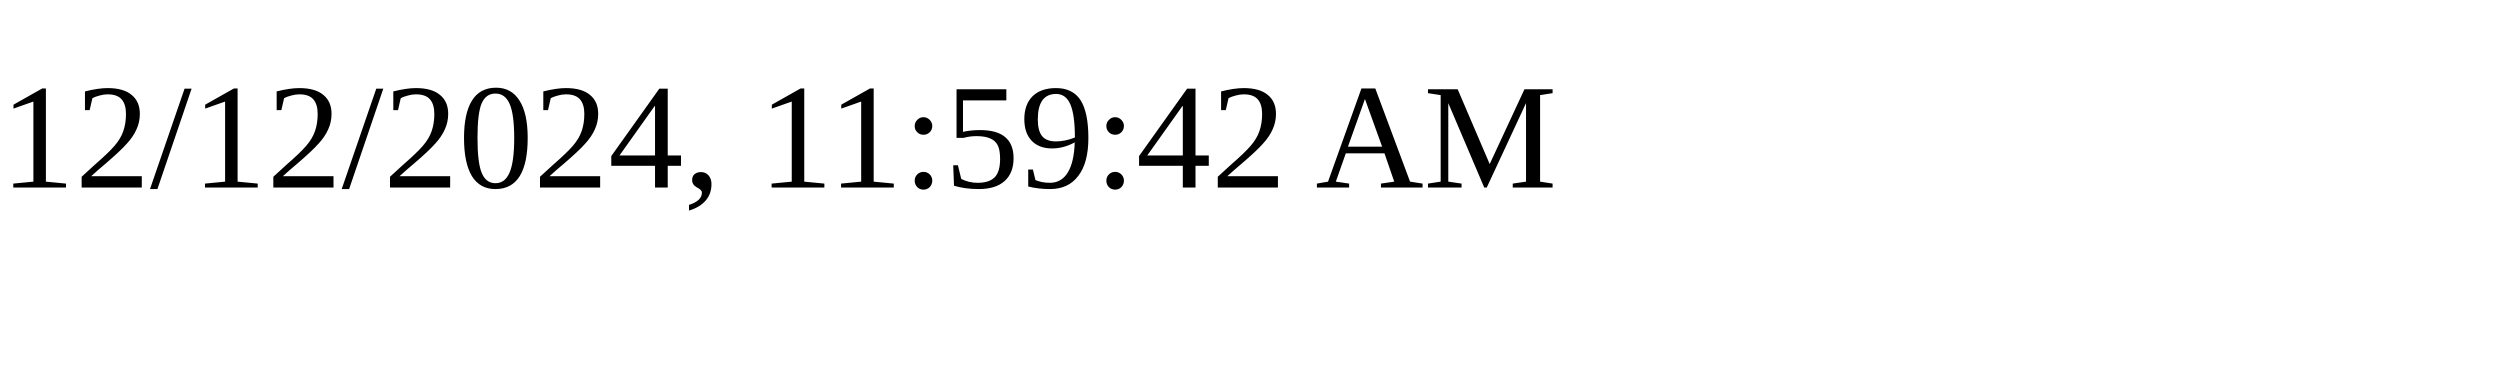
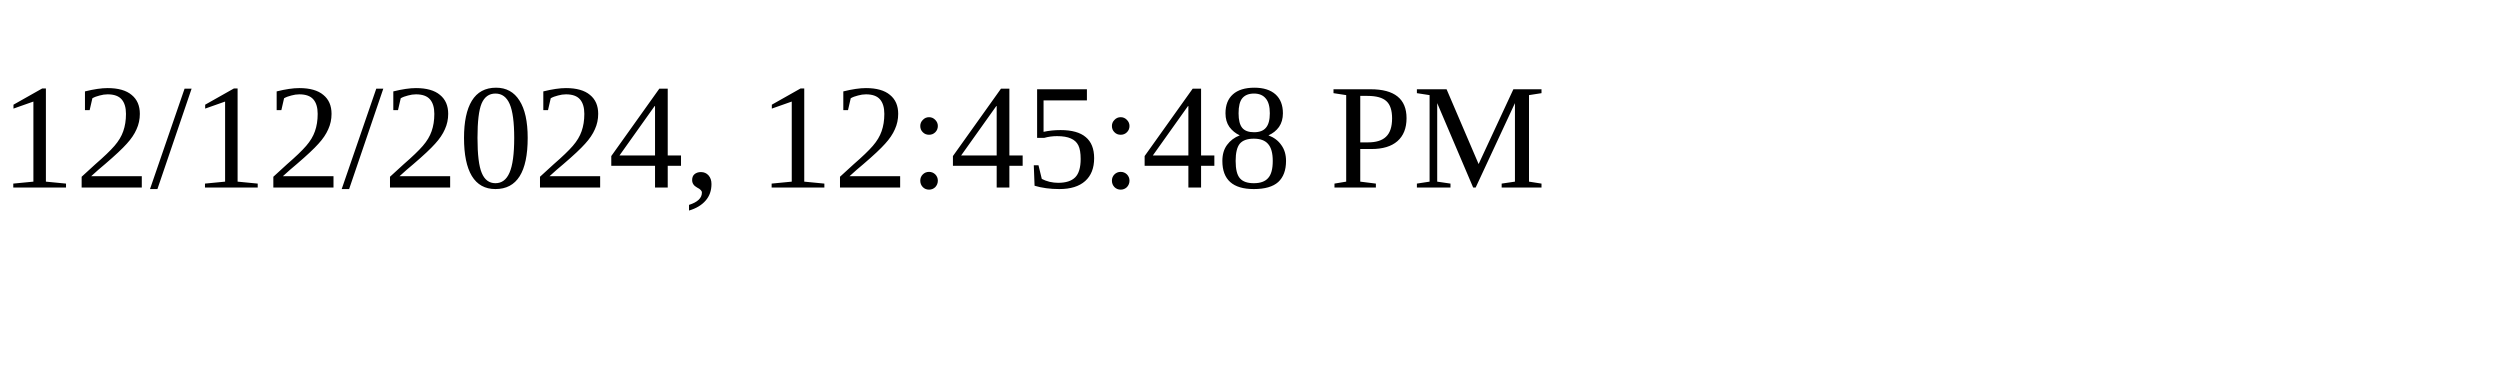
<svg xmlns="http://www.w3.org/2000/svg" height="30" width="200">
-   <text x="0" y="15">12/12/2024, 11:59:42 AM</text>
+   <text x="0" y="15">12/12/2024, 12:45:48 PM</text>
</svg>
